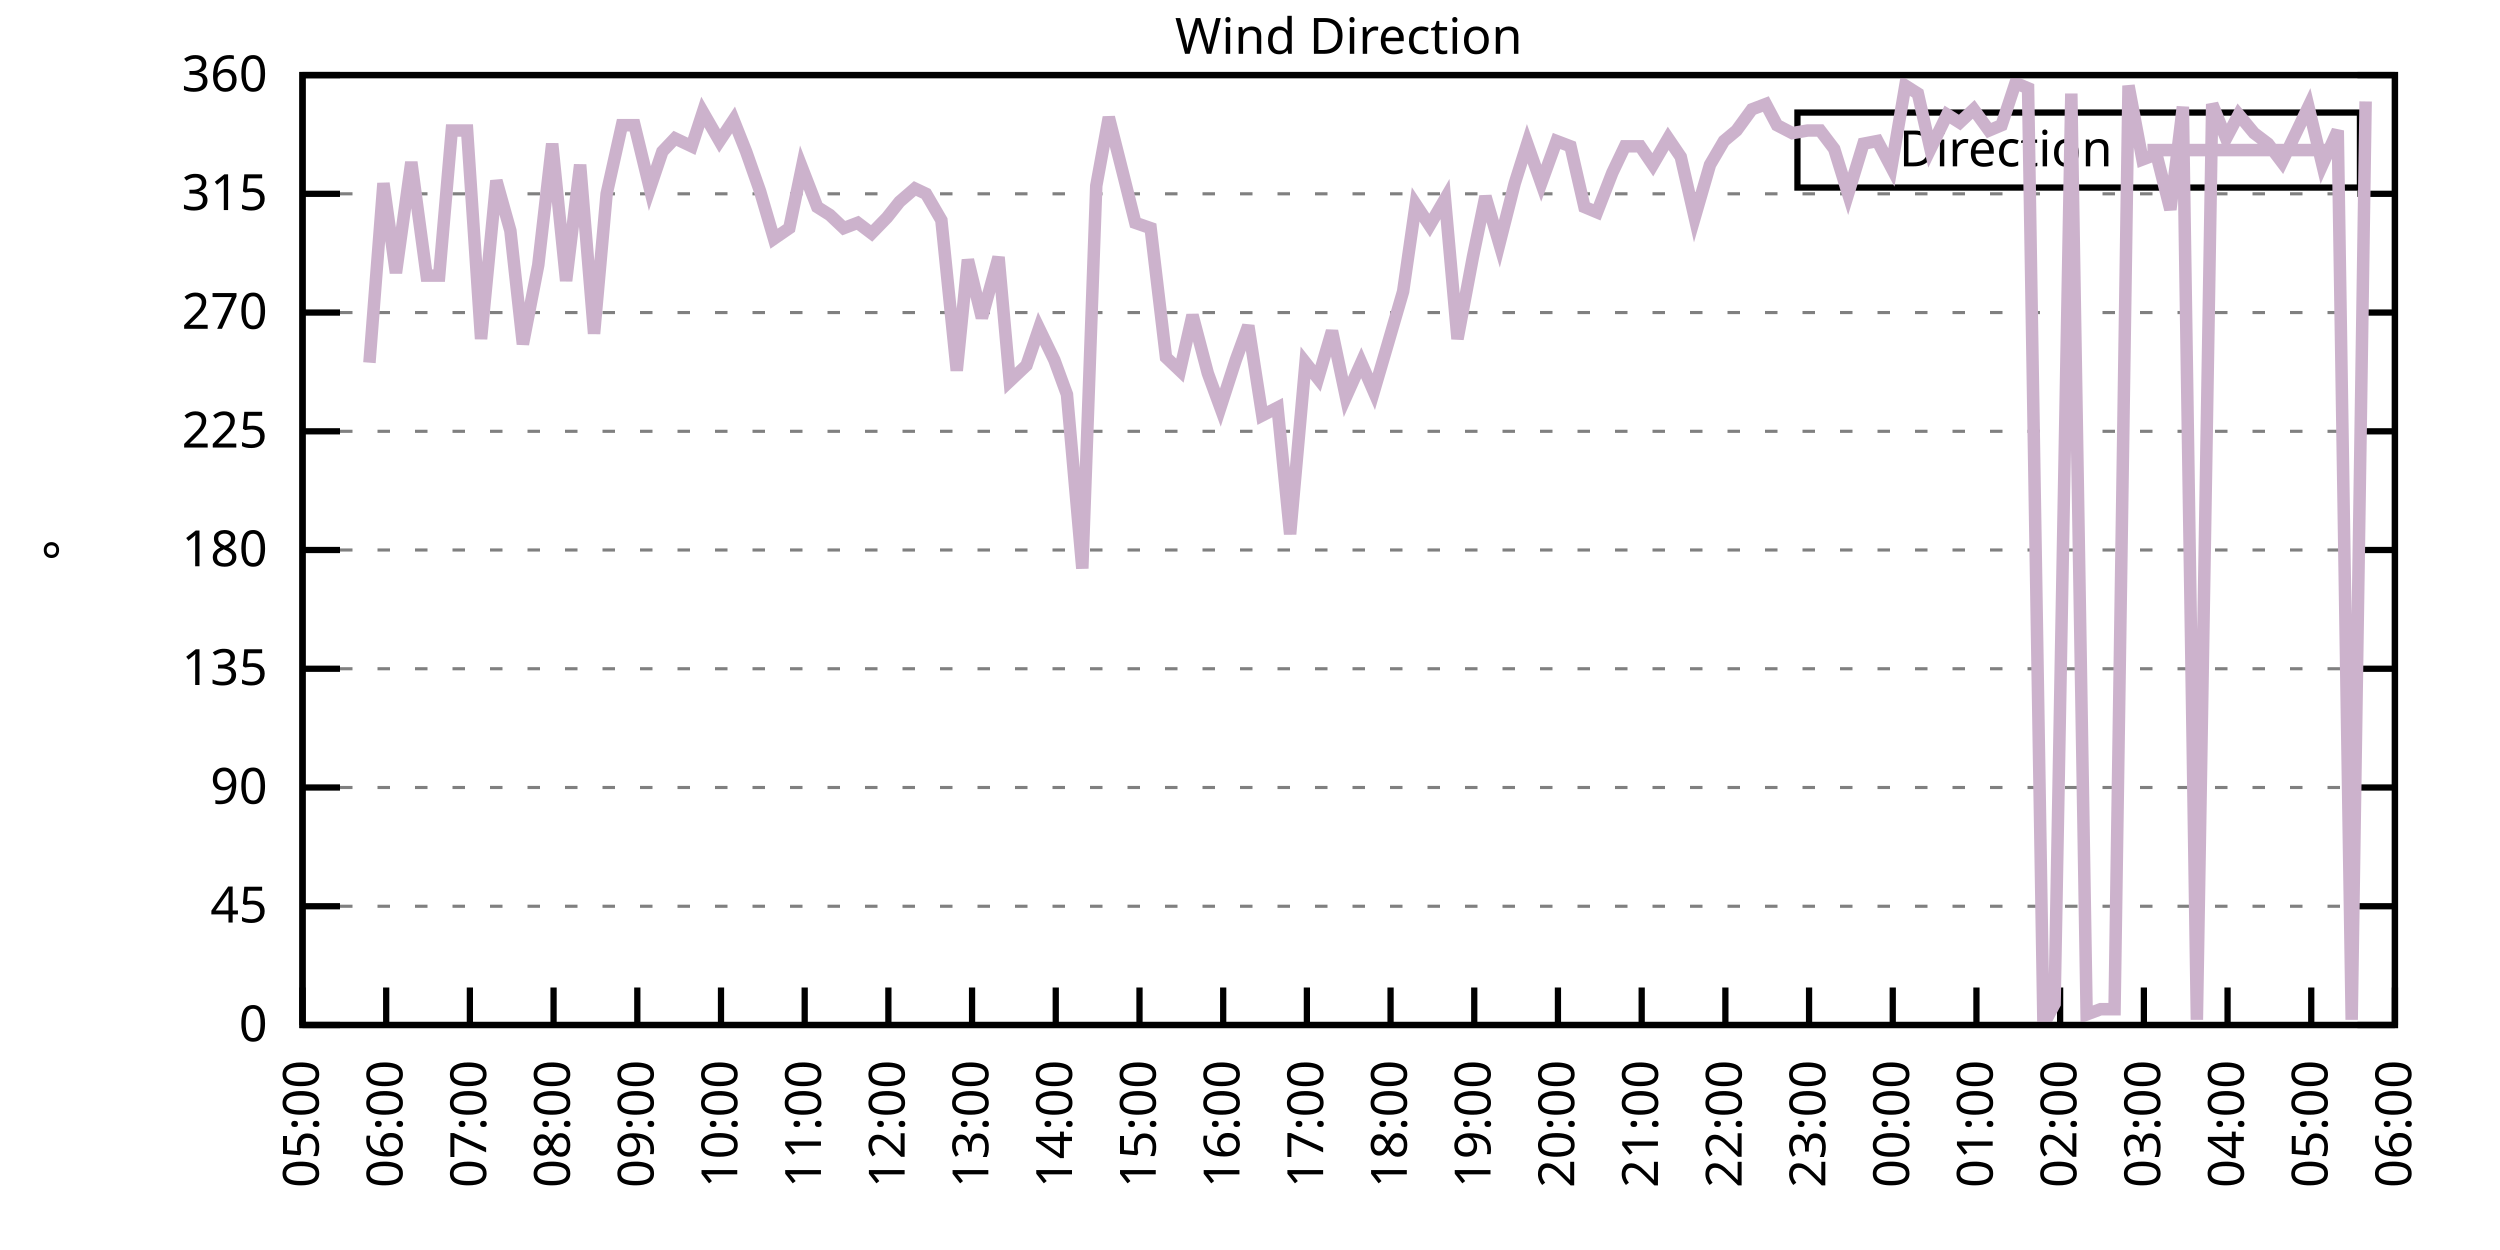
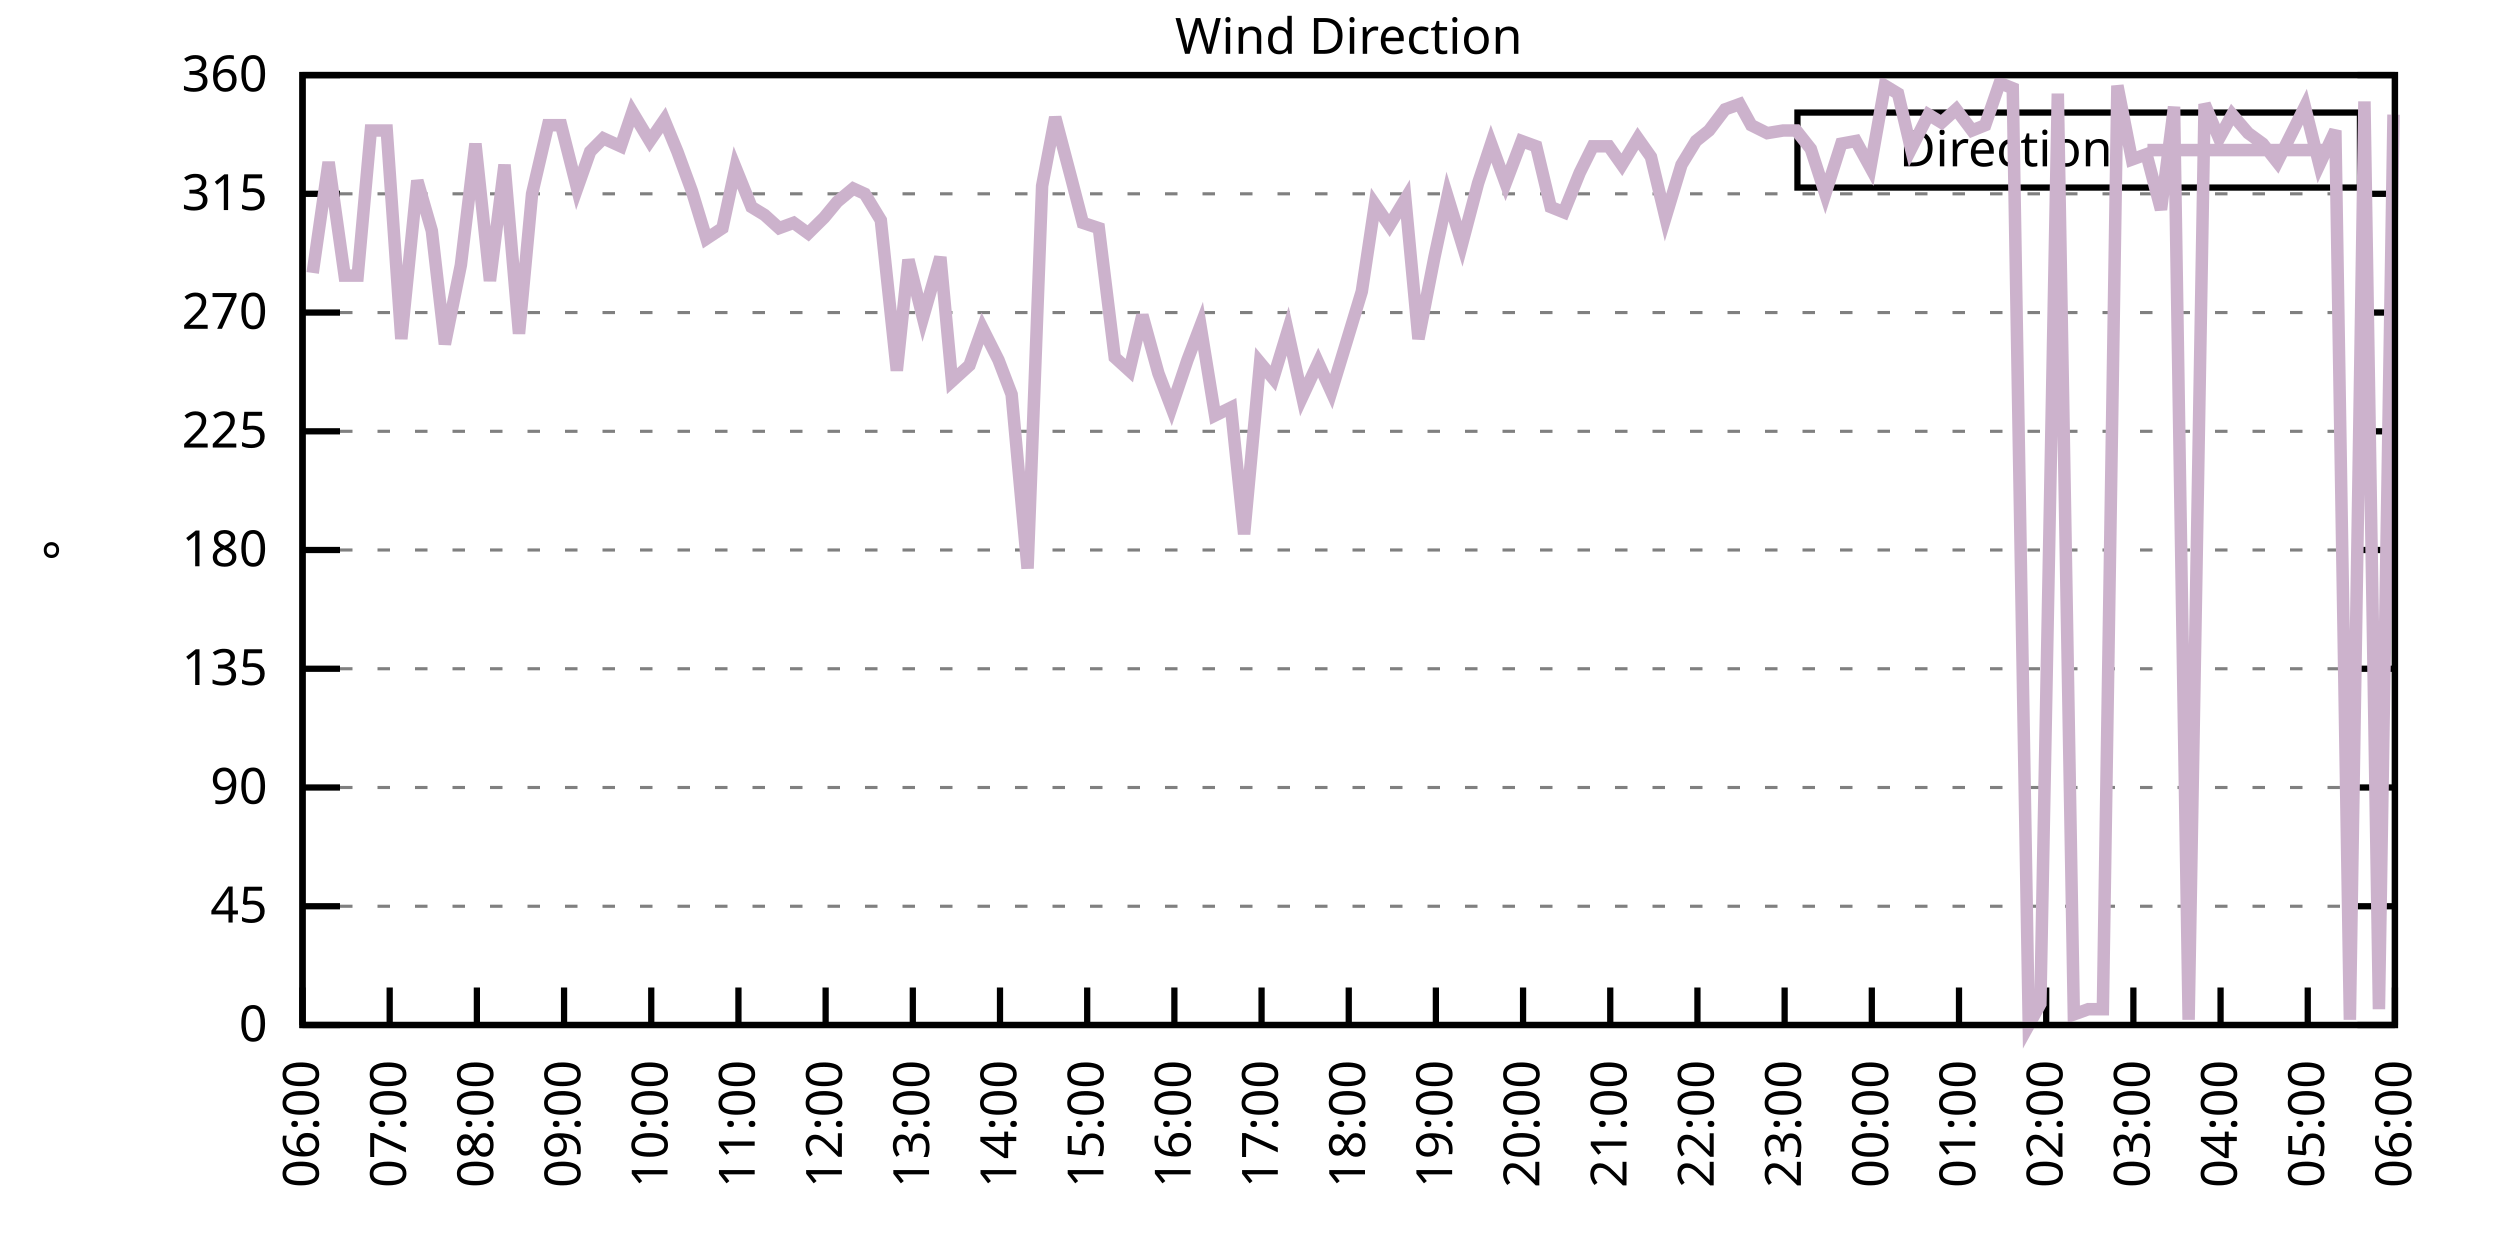
<svg xmlns="http://www.w3.org/2000/svg" xmlns:xlink="http://www.w3.org/1999/xlink" width="400" height="200" viewBox="0 0 400 200">
  <g id="gnuplot_canvas">
    <rect x="0" y="0" width="400" height="200" fill="none" />
    <defs>
      <circle id="gpDot" r="0.5" stroke-width="0.5" stroke="currentColor" />
      <path id="gpPt0" stroke-width="0.333" stroke="currentColor" d="M-1,0 h2 M0,-1 v2" />
      <path id="gpPt1" stroke-width="0.333" stroke="currentColor" d="M-1,-1 L1,1 M1,-1 L-1,1" />
      <path id="gpPt2" stroke-width="0.333" stroke="currentColor" d="M-1,0 L1,0 M0,-1 L0,1 M-1,-1 L1,1 M-1,1 L1,-1" />
      <rect id="gpPt3" stroke-width="0.333" stroke="currentColor" x="-1" y="-1" width="2" height="2" />
      <rect id="gpPt4" stroke-width="0.333" stroke="currentColor" fill="currentColor" x="-1" y="-1" width="2" height="2" />
      <circle id="gpPt5" stroke-width="0.333" stroke="currentColor" cx="0" cy="0" r="1" />
      <use xlink:href="#gpPt5" id="gpPt6" fill="currentColor" stroke="none" />
      <path id="gpPt7" stroke-width="0.333" stroke="currentColor" d="M0,-1.33 L-1.33,0.67 L1.33,0.67 z" />
      <use xlink:href="#gpPt7" id="gpPt8" fill="currentColor" stroke="none" />
      <use xlink:href="#gpPt7" id="gpPt9" stroke="currentColor" transform="rotate(180)" />
      <use xlink:href="#gpPt9" id="gpPt10" fill="currentColor" stroke="none" />
      <use xlink:href="#gpPt3" id="gpPt11" stroke="currentColor" transform="rotate(45)" />
      <use xlink:href="#gpPt11" id="gpPt12" fill="currentColor" stroke="none" />
      <path id="gpPt13" stroke-width="0.333" stroke="currentColor" d="M0,1.330 L1.265,0.411 L0.782,-1.067 L-0.782,-1.076 L-1.265,0.411 z" />
      <use xlink:href="#gpPt13" id="gpPt14" fill="currentColor" stroke="none" />
      <filter id="textbox" filterUnits="objectBoundingBox" x="0" y="0" height="1" width="1">
        <feFlood flood-color="white" flood-opacity="1" result="bgnd" />
        <feComposite in="SourceGraphic" in2="bgnd" operator="atop" />
      </filter>
      <filter id="greybox" filterUnits="objectBoundingBox" x="0" y="0" height="1" width="1">
        <feFlood flood-color="lightgrey" flood-opacity="1" result="grey" />
        <feComposite in="SourceGraphic" in2="grey" operator="atop" />
      </filter>
    </defs>
    <g fill="none" color="white" stroke="currentColor" stroke-width="1.00" stroke-linecap="butt" stroke-linejoin="miter">
</g>
    <g fill="none" color="black" stroke="currentColor" stroke-width="1.00" stroke-linecap="butt" stroke-linejoin="miter">
      <g stroke="none" shape-rendering="crispEdges">
        <polygon fill="rgb(255, 255, 255)" points="48.40,164.00 383.18,164.00 383.18,12.02 48.40,12.02 " />
      </g>
    </g>
    <g fill="none" color="black" stroke="currentColor" stroke-width="1.00" stroke-linecap="butt" stroke-linejoin="miter">
</g>
    <g fill="none" color="black" stroke="black" stroke-width="0.50" stroke-linecap="butt" stroke-linejoin="miter">
</g>
    <g fill="none" color="gray" stroke="currentColor" stroke-width="0.50" stroke-linecap="butt" stroke-linejoin="miter">
      <path stroke="gray" stroke-dasharray="2,4" class="gridline" d="M48.40,164.00 L383.19,164.00  " />
    </g>
    <g fill="none" color="gray" stroke="gray" stroke-width="1.00" stroke-linecap="butt" stroke-linejoin="miter">
</g>
    <g fill="none" color="black" stroke="currentColor" stroke-width="1.00" stroke-linecap="butt" stroke-linejoin="miter">
      <path stroke="black" d="M48.40,164.00 L54.40,164.00 M383.19,164.00 L377.19,164.00  " />
      <g transform="translate(42.80,166.60)" stroke="none" fill="black" font-family="Sans" font-size="8.00" text-anchor="end">
        <text>
          <tspan font-family="Sans"> 0</tspan>
        </text>
      </g>
    </g>
    <g fill="none" color="black" stroke="currentColor" stroke-width="1.00" stroke-linecap="butt" stroke-linejoin="miter">
</g>
    <g fill="none" color="black" stroke="black" stroke-width="0.50" stroke-linecap="butt" stroke-linejoin="miter">
</g>
    <g fill="none" color="gray" stroke="currentColor" stroke-width="0.50" stroke-linecap="butt" stroke-linejoin="miter">
      <path stroke="gray" stroke-dasharray="2,4" class="gridline" d="M48.40,145.00 L383.19,145.00  " />
    </g>
    <g fill="none" color="gray" stroke="gray" stroke-width="1.00" stroke-linecap="butt" stroke-linejoin="miter">
</g>
    <g fill="none" color="black" stroke="currentColor" stroke-width="1.00" stroke-linecap="butt" stroke-linejoin="miter">
      <path stroke="black" d="M48.40,145.00 L54.40,145.00 M383.19,145.00 L377.19,145.00  " />
      <g transform="translate(42.80,147.60)" stroke="none" fill="black" font-family="Sans" font-size="8.00" text-anchor="end">
        <text>
          <tspan font-family="Sans"> 45</tspan>
        </text>
      </g>
    </g>
    <g fill="none" color="black" stroke="currentColor" stroke-width="1.00" stroke-linecap="butt" stroke-linejoin="miter">
</g>
    <g fill="none" color="black" stroke="black" stroke-width="0.50" stroke-linecap="butt" stroke-linejoin="miter">
</g>
    <g fill="none" color="gray" stroke="currentColor" stroke-width="0.50" stroke-linecap="butt" stroke-linejoin="miter">
      <path stroke="gray" stroke-dasharray="2,4" class="gridline" d="M48.40,126.00 L383.19,126.00  " />
    </g>
    <g fill="none" color="gray" stroke="gray" stroke-width="1.00" stroke-linecap="butt" stroke-linejoin="miter">
</g>
    <g fill="none" color="black" stroke="currentColor" stroke-width="1.00" stroke-linecap="butt" stroke-linejoin="miter">
      <path stroke="black" d="M48.40,126.00 L54.40,126.00 M383.19,126.00 L377.19,126.00  " />
      <g transform="translate(42.80,128.60)" stroke="none" fill="black" font-family="Sans" font-size="8.00" text-anchor="end">
        <text>
          <tspan font-family="Sans"> 90</tspan>
        </text>
      </g>
    </g>
    <g fill="none" color="black" stroke="currentColor" stroke-width="1.00" stroke-linecap="butt" stroke-linejoin="miter">
</g>
    <g fill="none" color="black" stroke="black" stroke-width="0.50" stroke-linecap="butt" stroke-linejoin="miter">
</g>
    <g fill="none" color="gray" stroke="currentColor" stroke-width="0.50" stroke-linecap="butt" stroke-linejoin="miter">
      <path stroke="gray" stroke-dasharray="2,4" class="gridline" d="M48.40,107.00 L383.19,107.00  " />
    </g>
    <g fill="none" color="gray" stroke="gray" stroke-width="1.00" stroke-linecap="butt" stroke-linejoin="miter">
</g>
    <g fill="none" color="black" stroke="currentColor" stroke-width="1.00" stroke-linecap="butt" stroke-linejoin="miter">
      <path stroke="black" d="M48.40,107.00 L54.40,107.00 M383.19,107.00 L377.19,107.00  " />
      <g transform="translate(42.80,109.60)" stroke="none" fill="black" font-family="Sans" font-size="8.00" text-anchor="end">
        <text>
          <tspan font-family="Sans"> 135</tspan>
        </text>
      </g>
    </g>
    <g fill="none" color="black" stroke="currentColor" stroke-width="1.00" stroke-linecap="butt" stroke-linejoin="miter">
</g>
    <g fill="none" color="black" stroke="black" stroke-width="0.50" stroke-linecap="butt" stroke-linejoin="miter">
</g>
    <g fill="none" color="gray" stroke="currentColor" stroke-width="0.50" stroke-linecap="butt" stroke-linejoin="miter">
      <path stroke="gray" stroke-dasharray="2,4" class="gridline" d="M48.40,88.00 L383.19,88.00  " />
    </g>
    <g fill="none" color="gray" stroke="gray" stroke-width="1.00" stroke-linecap="butt" stroke-linejoin="miter">
</g>
    <g fill="none" color="black" stroke="currentColor" stroke-width="1.00" stroke-linecap="butt" stroke-linejoin="miter">
      <path stroke="black" d="M48.40,88.00 L54.40,88.00 M383.19,88.00 L377.19,88.00  " />
      <g transform="translate(42.80,90.60)" stroke="none" fill="black" font-family="Sans" font-size="8.00" text-anchor="end">
        <text>
          <tspan font-family="Sans"> 180</tspan>
        </text>
      </g>
    </g>
    <g fill="none" color="black" stroke="currentColor" stroke-width="1.00" stroke-linecap="butt" stroke-linejoin="miter">
</g>
    <g fill="none" color="black" stroke="black" stroke-width="0.50" stroke-linecap="butt" stroke-linejoin="miter">
</g>
    <g fill="none" color="gray" stroke="currentColor" stroke-width="0.50" stroke-linecap="butt" stroke-linejoin="miter">
      <path stroke="gray" stroke-dasharray="2,4" class="gridline" d="M48.40,69.01 L383.19,69.01  " />
    </g>
    <g fill="none" color="gray" stroke="gray" stroke-width="1.00" stroke-linecap="butt" stroke-linejoin="miter">
</g>
    <g fill="none" color="black" stroke="currentColor" stroke-width="1.00" stroke-linecap="butt" stroke-linejoin="miter">
      <path stroke="black" d="M48.40,69.01 L54.40,69.01 M383.19,69.01 L377.19,69.01  " />
      <g transform="translate(42.80,71.61)" stroke="none" fill="black" font-family="Sans" font-size="8.00" text-anchor="end">
        <text>
          <tspan font-family="Sans"> 225</tspan>
        </text>
      </g>
    </g>
    <g fill="none" color="black" stroke="currentColor" stroke-width="1.00" stroke-linecap="butt" stroke-linejoin="miter">
</g>
    <g fill="none" color="black" stroke="black" stroke-width="0.50" stroke-linecap="butt" stroke-linejoin="miter">
</g>
    <g fill="none" color="gray" stroke="currentColor" stroke-width="0.50" stroke-linecap="butt" stroke-linejoin="miter">
      <path stroke="gray" stroke-dasharray="2,4" class="gridline" d="M48.40,50.01 L383.19,50.01  " />
    </g>
    <g fill="none" color="gray" stroke="gray" stroke-width="1.00" stroke-linecap="butt" stroke-linejoin="miter">
</g>
    <g fill="none" color="black" stroke="currentColor" stroke-width="1.00" stroke-linecap="butt" stroke-linejoin="miter">
      <path stroke="black" d="M48.40,50.01 L54.40,50.01 M383.19,50.01 L377.19,50.01  " />
      <g transform="translate(42.80,52.61)" stroke="none" fill="black" font-family="Sans" font-size="8.00" text-anchor="end">
        <text>
          <tspan font-family="Sans"> 270</tspan>
        </text>
      </g>
    </g>
    <g fill="none" color="black" stroke="currentColor" stroke-width="1.00" stroke-linecap="butt" stroke-linejoin="miter">
</g>
    <g fill="none" color="black" stroke="black" stroke-width="0.50" stroke-linecap="butt" stroke-linejoin="miter">
</g>
    <g fill="none" color="gray" stroke="currentColor" stroke-width="0.50" stroke-linecap="butt" stroke-linejoin="miter">
      <path stroke="gray" stroke-dasharray="2,4" class="gridline" d="M48.40,31.01 L383.19,31.01  " />
    </g>
    <g fill="none" color="gray" stroke="gray" stroke-width="1.00" stroke-linecap="butt" stroke-linejoin="miter">
</g>
    <g fill="none" color="black" stroke="currentColor" stroke-width="1.00" stroke-linecap="butt" stroke-linejoin="miter">
      <path stroke="black" d="M48.40,31.01 L54.40,31.01 M383.19,31.01 L377.19,31.01  " />
      <g transform="translate(42.80,33.61)" stroke="none" fill="black" font-family="Sans" font-size="8.00" text-anchor="end">
        <text>
          <tspan font-family="Sans"> 315</tspan>
        </text>
      </g>
    </g>
    <g fill="none" color="black" stroke="currentColor" stroke-width="1.00" stroke-linecap="butt" stroke-linejoin="miter">
</g>
    <g fill="none" color="black" stroke="black" stroke-width="0.50" stroke-linecap="butt" stroke-linejoin="miter">
</g>
    <g fill="none" color="gray" stroke="currentColor" stroke-width="0.50" stroke-linecap="butt" stroke-linejoin="miter">
      <path stroke="gray" stroke-dasharray="2,4" class="gridline" d="M48.40,12.01 L383.19,12.01  " />
    </g>
    <g fill="none" color="gray" stroke="gray" stroke-width="1.00" stroke-linecap="butt" stroke-linejoin="miter">
</g>
    <g fill="none" color="black" stroke="currentColor" stroke-width="1.00" stroke-linecap="butt" stroke-linejoin="miter">
      <path stroke="black" d="M48.40,12.01 L54.40,12.01 M383.19,12.01 L377.19,12.01  " />
      <g transform="translate(42.80,14.61)" stroke="none" fill="black" font-family="Sans" font-size="8.00" text-anchor="end">
        <text>
          <tspan font-family="Sans"> 360</tspan>
        </text>
      </g>
    </g>
    <g fill="none" color="black" stroke="currentColor" stroke-width="1.00" stroke-linecap="butt" stroke-linejoin="miter">
      <path stroke="black" d="M48.40,164.00 L48.40,158.00  " />
      <g transform="translate(51.00,169.60) rotate(270.00)" stroke="none" fill="black" font-family="Sans" font-size="8.00" text-anchor="end">
        <text>
-           <tspan font-family="Sans">05:00</tspan>
-         </text>
-       </g>
-     </g>
-     <g fill="none" color="black" stroke="currentColor" stroke-width="1.00" stroke-linecap="butt" stroke-linejoin="miter">
-       <path stroke="black" d="M61.79,164.00 L61.79,158.00  " />
-       <g transform="translate(64.39,169.60) rotate(270.00)" stroke="none" fill="black" font-family="Sans" font-size="8.00" text-anchor="end">
-         <text>
          <tspan font-family="Sans">06:00</tspan>
        </text>
      </g>
    </g>
    <g fill="none" color="black" stroke="currentColor" stroke-width="1.00" stroke-linecap="butt" stroke-linejoin="miter">
-       <path stroke="black" d="M75.18,164.00 L75.18,158.00  " />
-       <g transform="translate(77.78,169.60) rotate(270.00)" stroke="none" fill="black" font-family="Sans" font-size="8.00" text-anchor="end">
+       <path stroke="black" d="M62.35,164.00 L62.35,158.00  " />
+       <g transform="translate(64.95,169.60) rotate(270.00)" stroke="none" fill="black" font-family="Sans" font-size="8.00" text-anchor="end">
        <text>
          <tspan font-family="Sans">07:00</tspan>
        </text>
      </g>
    </g>
    <g fill="none" color="black" stroke="currentColor" stroke-width="1.00" stroke-linecap="butt" stroke-linejoin="miter">
-       <path stroke="black" d="M88.57,164.00 L88.57,158.00  " />
-       <g transform="translate(91.17,169.60) rotate(270.00)" stroke="none" fill="black" font-family="Sans" font-size="8.00" text-anchor="end">
+       <path stroke="black" d="M76.30,164.00 L76.30,158.00  " />
+       <g transform="translate(78.90,169.60) rotate(270.00)" stroke="none" fill="black" font-family="Sans" font-size="8.00" text-anchor="end">
        <text>
          <tspan font-family="Sans">08:00</tspan>
        </text>
      </g>
    </g>
    <g fill="none" color="black" stroke="currentColor" stroke-width="1.00" stroke-linecap="butt" stroke-linejoin="miter">
-       <path stroke="black" d="M101.97,164.00 L101.97,158.00  " />
-       <g transform="translate(104.57,169.60) rotate(270.00)" stroke="none" fill="black" font-family="Sans" font-size="8.00" text-anchor="end">
+       <path stroke="black" d="M90.25,164.00 L90.25,158.00  " />
+       <g transform="translate(92.85,169.60) rotate(270.00)" stroke="none" fill="black" font-family="Sans" font-size="8.00" text-anchor="end">
        <text>
          <tspan font-family="Sans">09:00</tspan>
        </text>
      </g>
    </g>
    <g fill="none" color="black" stroke="currentColor" stroke-width="1.00" stroke-linecap="butt" stroke-linejoin="miter">
-       <path stroke="black" d="M115.36,164.00 L115.36,158.00  " />
-       <g transform="translate(117.96,169.60) rotate(270.00)" stroke="none" fill="black" font-family="Sans" font-size="8.00" text-anchor="end">
+       <path stroke="black" d="M104.20,164.00 L104.20,158.00  " />
+       <g transform="translate(106.80,169.60) rotate(270.00)" stroke="none" fill="black" font-family="Sans" font-size="8.00" text-anchor="end">
        <text>
          <tspan font-family="Sans">10:00</tspan>
        </text>
      </g>
    </g>
    <g fill="none" color="black" stroke="currentColor" stroke-width="1.00" stroke-linecap="butt" stroke-linejoin="miter">
-       <path stroke="black" d="M128.75,164.00 L128.75,158.00  " />
-       <g transform="translate(131.35,169.60) rotate(270.00)" stroke="none" fill="black" font-family="Sans" font-size="8.00" text-anchor="end">
+       <path stroke="black" d="M118.15,164.00 L118.15,158.00  " />
+       <g transform="translate(120.75,169.60) rotate(270.00)" stroke="none" fill="black" font-family="Sans" font-size="8.00" text-anchor="end">
        <text>
          <tspan font-family="Sans">11:00</tspan>
        </text>
      </g>
    </g>
    <g fill="none" color="black" stroke="currentColor" stroke-width="1.00" stroke-linecap="butt" stroke-linejoin="miter">
-       <path stroke="black" d="M142.14,164.00 L142.14,158.00  " />
-       <g transform="translate(144.74,169.60) rotate(270.00)" stroke="none" fill="black" font-family="Sans" font-size="8.00" text-anchor="end">
+       <path stroke="black" d="M132.10,164.00 L132.10,158.00  " />
+       <g transform="translate(134.70,169.60) rotate(270.00)" stroke="none" fill="black" font-family="Sans" font-size="8.00" text-anchor="end">
        <text>
          <tspan font-family="Sans">12:00</tspan>
        </text>
      </g>
    </g>
    <g fill="none" color="black" stroke="currentColor" stroke-width="1.00" stroke-linecap="butt" stroke-linejoin="miter">
-       <path stroke="black" d="M155.53,164.00 L155.53,158.00  " />
-       <g transform="translate(158.13,169.60) rotate(270.00)" stroke="none" fill="black" font-family="Sans" font-size="8.00" text-anchor="end">
+       <path stroke="black" d="M146.05,164.00 L146.05,158.00  " />
+       <g transform="translate(148.65,169.60) rotate(270.00)" stroke="none" fill="black" font-family="Sans" font-size="8.00" text-anchor="end">
        <text>
          <tspan font-family="Sans">13:00</tspan>
        </text>
      </g>
    </g>
    <g fill="none" color="black" stroke="currentColor" stroke-width="1.00" stroke-linecap="butt" stroke-linejoin="miter">
-       <path stroke="black" d="M168.92,164.00 L168.92,158.00  " />
-       <g transform="translate(171.52,169.60) rotate(270.00)" stroke="none" fill="black" font-family="Sans" font-size="8.00" text-anchor="end">
+       <path stroke="black" d="M160.00,164.00 L160.00,158.00  " />
+       <g transform="translate(162.60,169.60) rotate(270.00)" stroke="none" fill="black" font-family="Sans" font-size="8.00" text-anchor="end">
        <text>
          <tspan font-family="Sans">14:00</tspan>
        </text>
      </g>
    </g>
    <g fill="none" color="black" stroke="currentColor" stroke-width="1.00" stroke-linecap="butt" stroke-linejoin="miter">
-       <path stroke="black" d="M182.32,164.00 L182.32,158.00  " />
-       <g transform="translate(184.92,169.60) rotate(270.00)" stroke="none" fill="black" font-family="Sans" font-size="8.00" text-anchor="end">
+       <path stroke="black" d="M173.95,164.00 L173.95,158.00  " />
+       <g transform="translate(176.55,169.60) rotate(270.00)" stroke="none" fill="black" font-family="Sans" font-size="8.00" text-anchor="end">
        <text>
          <tspan font-family="Sans">15:00</tspan>
        </text>
      </g>
    </g>
    <g fill="none" color="black" stroke="currentColor" stroke-width="1.00" stroke-linecap="butt" stroke-linejoin="miter">
-       <path stroke="black" d="M195.71,164.00 L195.71,158.00  " />
-       <g transform="translate(198.31,169.60) rotate(270.00)" stroke="none" fill="black" font-family="Sans" font-size="8.00" text-anchor="end">
+       <path stroke="black" d="M187.90,164.00 L187.90,158.00  " />
+       <g transform="translate(190.50,169.60) rotate(270.00)" stroke="none" fill="black" font-family="Sans" font-size="8.00" text-anchor="end">
        <text>
          <tspan font-family="Sans">16:00</tspan>
        </text>
      </g>
    </g>
    <g fill="none" color="black" stroke="currentColor" stroke-width="1.00" stroke-linecap="butt" stroke-linejoin="miter">
-       <path stroke="black" d="M209.10,164.00 L209.10,158.00  " />
-       <g transform="translate(211.70,169.60) rotate(270.00)" stroke="none" fill="black" font-family="Sans" font-size="8.00" text-anchor="end">
+       <path stroke="black" d="M201.85,164.00 L201.85,158.00  " />
+       <g transform="translate(204.45,169.60) rotate(270.00)" stroke="none" fill="black" font-family="Sans" font-size="8.00" text-anchor="end">
        <text>
          <tspan font-family="Sans">17:00</tspan>
        </text>
      </g>
    </g>
    <g fill="none" color="black" stroke="currentColor" stroke-width="1.00" stroke-linecap="butt" stroke-linejoin="miter">
-       <path stroke="black" d="M222.49,164.00 L222.49,158.00  " />
-       <g transform="translate(225.09,169.60) rotate(270.00)" stroke="none" fill="black" font-family="Sans" font-size="8.00" text-anchor="end">
+       <path stroke="black" d="M215.80,164.00 L215.80,158.00  " />
+       <g transform="translate(218.40,169.60) rotate(270.00)" stroke="none" fill="black" font-family="Sans" font-size="8.00" text-anchor="end">
        <text>
          <tspan font-family="Sans">18:00</tspan>
        </text>
      </g>
    </g>
    <g fill="none" color="black" stroke="currentColor" stroke-width="1.00" stroke-linecap="butt" stroke-linejoin="miter">
-       <path stroke="black" d="M235.88,164.00 L235.88,158.00  " />
-       <g transform="translate(238.48,169.60) rotate(270.00)" stroke="none" fill="black" font-family="Sans" font-size="8.00" text-anchor="end">
+       <path stroke="black" d="M229.74,164.00 L229.74,158.00  " />
+       <g transform="translate(232.34,169.60) rotate(270.00)" stroke="none" fill="black" font-family="Sans" font-size="8.00" text-anchor="end">
        <text>
          <tspan font-family="Sans">19:00</tspan>
        </text>
      </g>
    </g>
    <g fill="none" color="black" stroke="currentColor" stroke-width="1.00" stroke-linecap="butt" stroke-linejoin="miter">
-       <path stroke="black" d="M249.27,164.00 L249.27,158.00  " />
-       <g transform="translate(251.87,169.60) rotate(270.00)" stroke="none" fill="black" font-family="Sans" font-size="8.00" text-anchor="end">
+       <path stroke="black" d="M243.69,164.00 L243.69,158.00  " />
+       <g transform="translate(246.29,169.60) rotate(270.00)" stroke="none" fill="black" font-family="Sans" font-size="8.00" text-anchor="end">
        <text>
          <tspan font-family="Sans">20:00</tspan>
        </text>
      </g>
    </g>
    <g fill="none" color="black" stroke="currentColor" stroke-width="1.00" stroke-linecap="butt" stroke-linejoin="miter">
-       <path stroke="black" d="M262.67,164.00 L262.67,158.00  " />
-       <g transform="translate(265.27,169.60) rotate(270.00)" stroke="none" fill="black" font-family="Sans" font-size="8.00" text-anchor="end">
+       <path stroke="black" d="M257.64,164.00 L257.64,158.00  " />
+       <g transform="translate(260.24,169.60) rotate(270.00)" stroke="none" fill="black" font-family="Sans" font-size="8.00" text-anchor="end">
        <text>
          <tspan font-family="Sans">21:00</tspan>
        </text>
      </g>
    </g>
    <g fill="none" color="black" stroke="currentColor" stroke-width="1.00" stroke-linecap="butt" stroke-linejoin="miter">
-       <path stroke="black" d="M276.06,164.00 L276.06,158.00  " />
-       <g transform="translate(278.66,169.60) rotate(270.00)" stroke="none" fill="black" font-family="Sans" font-size="8.00" text-anchor="end">
+       <path stroke="black" d="M271.59,164.00 L271.59,158.00  " />
+       <g transform="translate(274.19,169.60) rotate(270.00)" stroke="none" fill="black" font-family="Sans" font-size="8.00" text-anchor="end">
        <text>
          <tspan font-family="Sans">22:00</tspan>
        </text>
      </g>
    </g>
    <g fill="none" color="black" stroke="currentColor" stroke-width="1.00" stroke-linecap="butt" stroke-linejoin="miter">
-       <path stroke="black" d="M289.45,164.00 L289.45,158.00  " />
-       <g transform="translate(292.05,169.60) rotate(270.00)" stroke="none" fill="black" font-family="Sans" font-size="8.00" text-anchor="end">
+       <path stroke="black" d="M285.54,164.00 L285.54,158.00  " />
+       <g transform="translate(288.14,169.60) rotate(270.00)" stroke="none" fill="black" font-family="Sans" font-size="8.00" text-anchor="end">
        <text>
          <tspan font-family="Sans">23:00</tspan>
        </text>
      </g>
    </g>
    <g fill="none" color="black" stroke="currentColor" stroke-width="1.00" stroke-linecap="butt" stroke-linejoin="miter">
-       <path stroke="black" d="M302.84,164.00 L302.84,158.00  " />
-       <g transform="translate(305.44,169.60) rotate(270.00)" stroke="none" fill="black" font-family="Sans" font-size="8.00" text-anchor="end">
+       <path stroke="black" d="M299.49,164.00 L299.49,158.00  " />
+       <g transform="translate(302.09,169.60) rotate(270.00)" stroke="none" fill="black" font-family="Sans" font-size="8.00" text-anchor="end">
        <text>
          <tspan font-family="Sans">00:00</tspan>
        </text>
      </g>
    </g>
    <g fill="none" color="black" stroke="currentColor" stroke-width="1.00" stroke-linecap="butt" stroke-linejoin="miter">
-       <path stroke="black" d="M316.23,164.00 L316.23,158.00  " />
-       <g transform="translate(318.83,169.60) rotate(270.00)" stroke="none" fill="black" font-family="Sans" font-size="8.00" text-anchor="end">
+       <path stroke="black" d="M313.44,164.00 L313.44,158.00  " />
+       <g transform="translate(316.04,169.60) rotate(270.00)" stroke="none" fill="black" font-family="Sans" font-size="8.00" text-anchor="end">
        <text>
          <tspan font-family="Sans">01:00</tspan>
        </text>
      </g>
    </g>
    <g fill="none" color="black" stroke="currentColor" stroke-width="1.00" stroke-linecap="butt" stroke-linejoin="miter">
-       <path stroke="black" d="M329.62,164.00 L329.62,158.00  " />
-       <g transform="translate(332.22,169.60) rotate(270.00)" stroke="none" fill="black" font-family="Sans" font-size="8.00" text-anchor="end">
+       <path stroke="black" d="M327.39,164.00 L327.39,158.00  " />
+       <g transform="translate(329.99,169.60) rotate(270.00)" stroke="none" fill="black" font-family="Sans" font-size="8.00" text-anchor="end">
        <text>
          <tspan font-family="Sans">02:00</tspan>
        </text>
      </g>
    </g>
    <g fill="none" color="black" stroke="currentColor" stroke-width="1.00" stroke-linecap="butt" stroke-linejoin="miter">
-       <path stroke="black" d="M343.02,164.00 L343.02,158.00  " />
-       <g transform="translate(345.62,169.60) rotate(270.00)" stroke="none" fill="black" font-family="Sans" font-size="8.00" text-anchor="end">
+       <path stroke="black" d="M341.34,164.00 L341.34,158.00  " />
+       <g transform="translate(343.94,169.60) rotate(270.00)" stroke="none" fill="black" font-family="Sans" font-size="8.00" text-anchor="end">
        <text>
          <tspan font-family="Sans">03:00</tspan>
        </text>
      </g>
    </g>
    <g fill="none" color="black" stroke="currentColor" stroke-width="1.00" stroke-linecap="butt" stroke-linejoin="miter">
-       <path stroke="black" d="M356.41,164.00 L356.41,158.00  " />
-       <g transform="translate(359.01,169.60) rotate(270.00)" stroke="none" fill="black" font-family="Sans" font-size="8.00" text-anchor="end">
+       <path stroke="black" d="M355.29,164.00 L355.29,158.00  " />
+       <g transform="translate(357.89,169.60) rotate(270.00)" stroke="none" fill="black" font-family="Sans" font-size="8.00" text-anchor="end">
        <text>
          <tspan font-family="Sans">04:00</tspan>
        </text>
      </g>
    </g>
    <g fill="none" color="black" stroke="currentColor" stroke-width="1.00" stroke-linecap="butt" stroke-linejoin="miter">
-       <path stroke="black" d="M369.80,164.00 L369.80,158.00  " />
-       <g transform="translate(372.40,169.60) rotate(270.00)" stroke="none" fill="black" font-family="Sans" font-size="8.00" text-anchor="end">
+       <path stroke="black" d="M369.24,164.00 L369.24,158.00  " />
+       <g transform="translate(371.84,169.60) rotate(270.00)" stroke="none" fill="black" font-family="Sans" font-size="8.00" text-anchor="end">
        <text>
          <tspan font-family="Sans">05:00</tspan>
        </text>
      </g>
    </g>
    <g fill="none" color="black" stroke="currentColor" stroke-width="1.00" stroke-linecap="butt" stroke-linejoin="miter">
      <path stroke="black" d="M383.19,164.00 L383.19,158.00  " />
      <g transform="translate(385.79,169.60) rotate(270.00)" stroke="none" fill="black" font-family="Sans" font-size="8.00" text-anchor="end">
        <text>
          <tspan font-family="Sans">06:00</tspan>
        </text>
      </g>
    </g>
    <g fill="none" color="black" stroke="currentColor" stroke-width="1.00" stroke-linecap="butt" stroke-linejoin="miter">
</g>
    <g fill="none" color="black" stroke="currentColor" stroke-width="1.00" stroke-linecap="butt" stroke-linejoin="miter">
      <path stroke="black" d="M48.40,12.01 L48.40,164.00 L383.19,164.00 L383.19,12.01 L48.40,12.01 Z  " />
    </g>
    <g fill="none" color="black" stroke="currentColor" stroke-width="1.00" stroke-linecap="butt" stroke-linejoin="miter">
</g>
    <g fill="none" color="black" stroke="currentColor" stroke-width="1.00" stroke-linecap="butt" stroke-linejoin="miter">
      <path stroke="black" d="M287.59,30.01 L287.59,18.01 L377.59,18.01 L377.59,30.01 L287.59,30.01 Z  " />
    </g>
    <g id="Wind_direction_plot_1">
      <g fill="none" color="white" stroke="black" stroke-width="2.00" stroke-linecap="butt" stroke-linejoin="miter">
</g>
      <g fill="none" color="black" stroke="currentColor" stroke-width="2.00" stroke-linecap="butt" stroke-linejoin="miter">
        <g transform="translate(337.99,26.61)" stroke="none" fill="black" font-family="Sans" font-size="8.00" text-anchor="end">
          <text>
            <tspan font-family="Sans">Direction</tspan>
          </text>
        </g>
      </g>
      <g fill="none" color="black" stroke="currentColor" stroke-width="2.00" stroke-linecap="butt" stroke-linejoin="miter">
-         <path stroke="rgb(204, 178, 204)" d="M343.59,24.01 L371.99,24.01 M59.11,58.03 L61.35,29.32 L63.35,43.67 L65.81,25.94 L68.26,44.10 L70.27,44.10   L72.28,20.88 L74.74,20.88 L76.97,54.23 L79.42,28.90 L81.66,36.92 L83.66,55.07 L86.12,42.41 L88.35,22.99   L90.58,44.94 L92.82,26.36 L95.05,53.39 L97.06,31.01 L99.51,20.03 L101.52,20.03 L103.98,30.16 L105.98,24.25   L107.99,22.14 L110.67,23.41 L112.46,17.92 L115.13,22.56 L117.37,19.19 L119.38,24.25 L121.61,30.59 L123.84,38.19   L126.29,36.50 L128.30,26.79 L130.76,33.12 L132.77,34.39 L135.00,36.50 L137.23,35.65 L139.46,37.34 L141.92,34.81   L143.93,32.28 L146.38,30.16 L148.17,31.01 L150.62,35.23 L153.08,59.30 L154.86,41.56 L157.10,50.85 L159.77,41.14   L161.56,60.98 L164.24,58.45 L166.25,52.54 L168.70,57.61 L170.71,63.10 L173.17,90.96 L175.40,29.74 L177.41,18.77   L179.86,28.48 L181.65,35.65 L184.10,36.50 L186.56,57.18 L188.79,59.30 L190.80,50.43 L193.25,59.72 L195.26,65.21   L197.72,57.61 L199.73,52.12 L201.96,66.47 L204.41,65.21 L206.42,85.47 L208.88,58.03 L210.88,60.56 L213.12,52.96   L215.35,63.52 L217.80,58.03 L219.81,62.67 L222.04,55.07 L224.50,46.63 L226.51,32.70 L228.74,36.08 L231.20,31.85   L233.20,54.23 L235.66,41.14 L237.67,31.43 L239.90,39.03 L242.36,29.32 L244.36,22.99 L246.60,29.32 L249.05,22.56   L251.28,23.41 L253.51,33.12 L255.52,33.96 L257.98,27.63 L259.99,23.41 L262.44,23.41 L264.45,26.36 L266.91,22.14   L268.92,25.10 L271.15,34.81 L273.60,26.36 L275.83,22.56 L277.84,20.88 L280.30,17.50 L282.53,16.65 L284.32,20.03   L286.77,21.30 L289.23,20.88 L291.23,20.88 L293.47,23.83 L295.70,31.01 L298.15,22.99 L300.39,22.56 L302.62,26.79   L304.85,13.70 L306.86,14.97 L308.87,23.83 L311.54,18.34 L313.55,19.61 L315.79,17.50 L318.24,20.88 L320.25,20.03   L322.48,13.28 L324.49,14.12 L326.95,164.00 L328.73,160.62 L331.41,14.97 L333.86,162.31 L336.10,161.47 L338.33,161.47   L340.56,13.70 L342.79,25.52 L345.02,24.68 L347.26,33.54 L349.26,17.08 L351.50,163.16 L353.95,16.65 L356.18,22.14   L358.19,18.34 L360.65,21.30 L362.88,22.99 L365.11,25.94 L367.34,21.30 L369.35,17.08 L371.58,26.36 L374.04,20.88   L376.27,163.16 L378.50,16.23  " />
+         <path stroke="rgb(204, 178, 204)" d="M343.59,24.01 L371.99,24.01 M50.03,43.67 L52.58,25.94 L55.14,44.10 L57.23,44.10 L59.33,20.88 L61.88,20.88   L64.21,54.23 L66.77,28.90 L69.09,36.92 L71.18,55.07 L73.74,42.41 L76.07,22.99 L78.39,44.94 L80.72,26.36   L83.04,53.39 L85.13,31.01 L87.69,20.03 L89.78,20.03 L92.34,30.16 L94.43,24.25 L96.53,22.14 L99.32,23.41   L101.18,17.92 L103.97,22.56 L106.29,19.19 L108.38,24.25 L110.71,30.59 L113.03,38.19 L115.59,36.50 L117.68,26.79   L120.24,33.12 L122.33,34.39 L124.66,36.50 L126.98,35.65 L129.31,37.34 L131.87,34.81 L133.96,32.28 L136.51,30.16   L138.37,31.01 L140.93,35.23 L143.49,59.30 L145.35,41.56 L147.67,50.85 L150.46,41.14 L152.32,60.98 L155.11,58.45   L157.21,52.54 L159.76,57.61 L161.86,63.10 L164.41,90.96 L166.74,29.74 L168.83,18.77 L171.39,28.48 L173.25,35.65   L175.81,36.50 L178.36,57.18 L180.69,59.30 L182.78,50.43 L185.34,59.72 L187.43,65.21 L189.99,57.61 L192.08,52.12   L194.41,66.47 L196.96,65.21 L199.06,85.47 L201.61,58.03 L203.71,60.56 L206.03,52.96 L208.36,63.52 L210.91,58.03   L213.01,62.67 L215.33,55.07 L217.89,46.63 L219.98,32.70 L222.30,36.08 L224.86,31.85 L226.95,54.23 L229.51,41.14   L231.60,31.43 L233.93,39.03 L236.49,29.32 L238.58,22.99 L240.90,29.32 L243.46,22.56 L245.79,23.41 L248.11,33.12   L250.20,33.96 L252.76,27.63 L254.85,23.41 L257.41,23.41 L259.50,26.36 L262.06,22.14 L264.15,25.10 L266.48,34.81   L269.04,26.36 L271.36,22.56 L273.45,20.88 L276.01,17.50 L278.34,16.65 L280.20,20.03 L282.75,21.30 L285.31,20.88   L287.40,20.88 L289.73,23.83 L292.05,31.01 L294.61,22.99 L296.94,22.56 L299.26,26.79 L301.58,13.70 L303.68,14.97   L305.77,23.83 L308.56,18.34 L310.65,19.61 L312.98,17.50 L315.53,20.88 L317.63,20.03 L319.95,13.28 L322.04,14.12   L324.60,164.00 L326.46,160.62 L329.25,14.97 L331.81,162.31 L334.13,161.47 L336.46,161.47 L338.78,13.70 L341.11,25.52   L343.43,24.68 L345.76,33.54 L347.85,17.08 L350.18,163.16 L352.73,16.65 L355.06,22.14 L357.15,18.34 L359.71,21.30   L362.03,22.99 L364.36,25.94 L366.68,21.30 L368.78,17.08 L371.10,26.36 L373.66,20.88 L375.98,163.16 L378.31,16.23   L380.63,161.47 L382.96,18.34  " />
      </g>
    </g>
    <g fill="none" color="black" stroke="currentColor" stroke-width="2.00" stroke-linecap="butt" stroke-linejoin="miter">
</g>
    <g fill="none" color="black" stroke="black" stroke-width="1.00" stroke-linecap="butt" stroke-linejoin="miter">
</g>
    <g fill="none" color="black" stroke="currentColor" stroke-width="1.00" stroke-linecap="butt" stroke-linejoin="miter">
      <path stroke="black" d="M48.40,12.01 L48.40,164.00 L383.19,164.00 L383.19,12.01 L48.40,12.01 Z  " />
      <g transform="translate(12.80,88.01) rotate(270.00)" stroke="none" fill="black" font-family="Sans" font-size="8.00" text-anchor="middle">
        <text>
          <tspan font-family="Sans">°</tspan>
        </text>
      </g>
    </g>
    <g fill="none" color="black" stroke="currentColor" stroke-width="1.00" stroke-linecap="butt" stroke-linejoin="miter">
</g>
    <g fill="none" color="black" stroke="currentColor" stroke-width="1.00" stroke-linecap="butt" stroke-linejoin="miter">
      <g transform="translate(215.79,8.61)" stroke="none" fill="black" font-family="Sans" font-size="8.00" text-anchor="middle">
        <text>
          <tspan font-family="Sans">Wind Direction</tspan>
        </text>
      </g>
    </g>
    <g fill="none" color="black" stroke="currentColor" stroke-width="1.00" stroke-linecap="butt" stroke-linejoin="miter">
</g>
  </g>
</svg>
